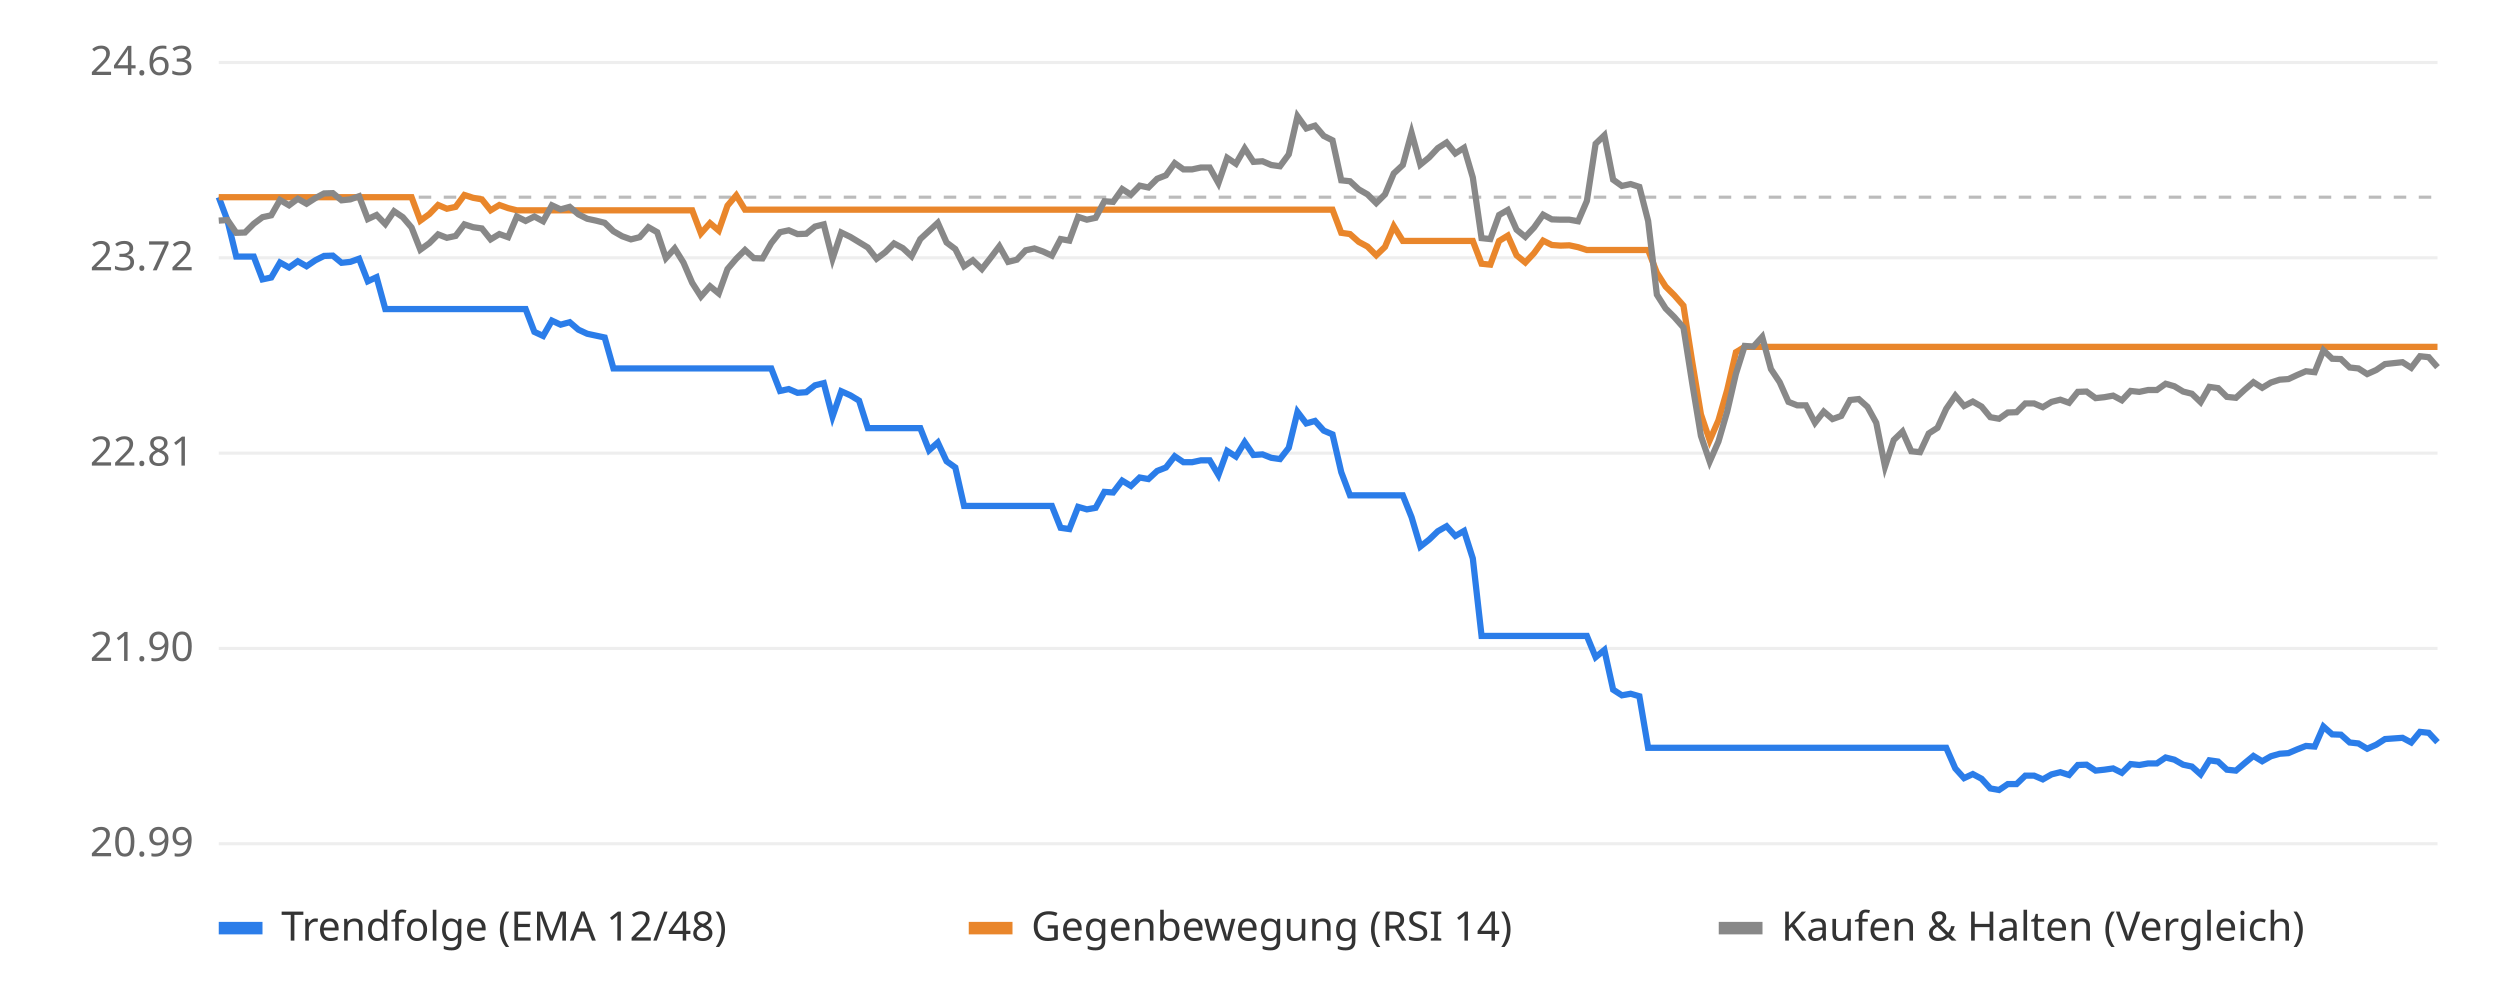
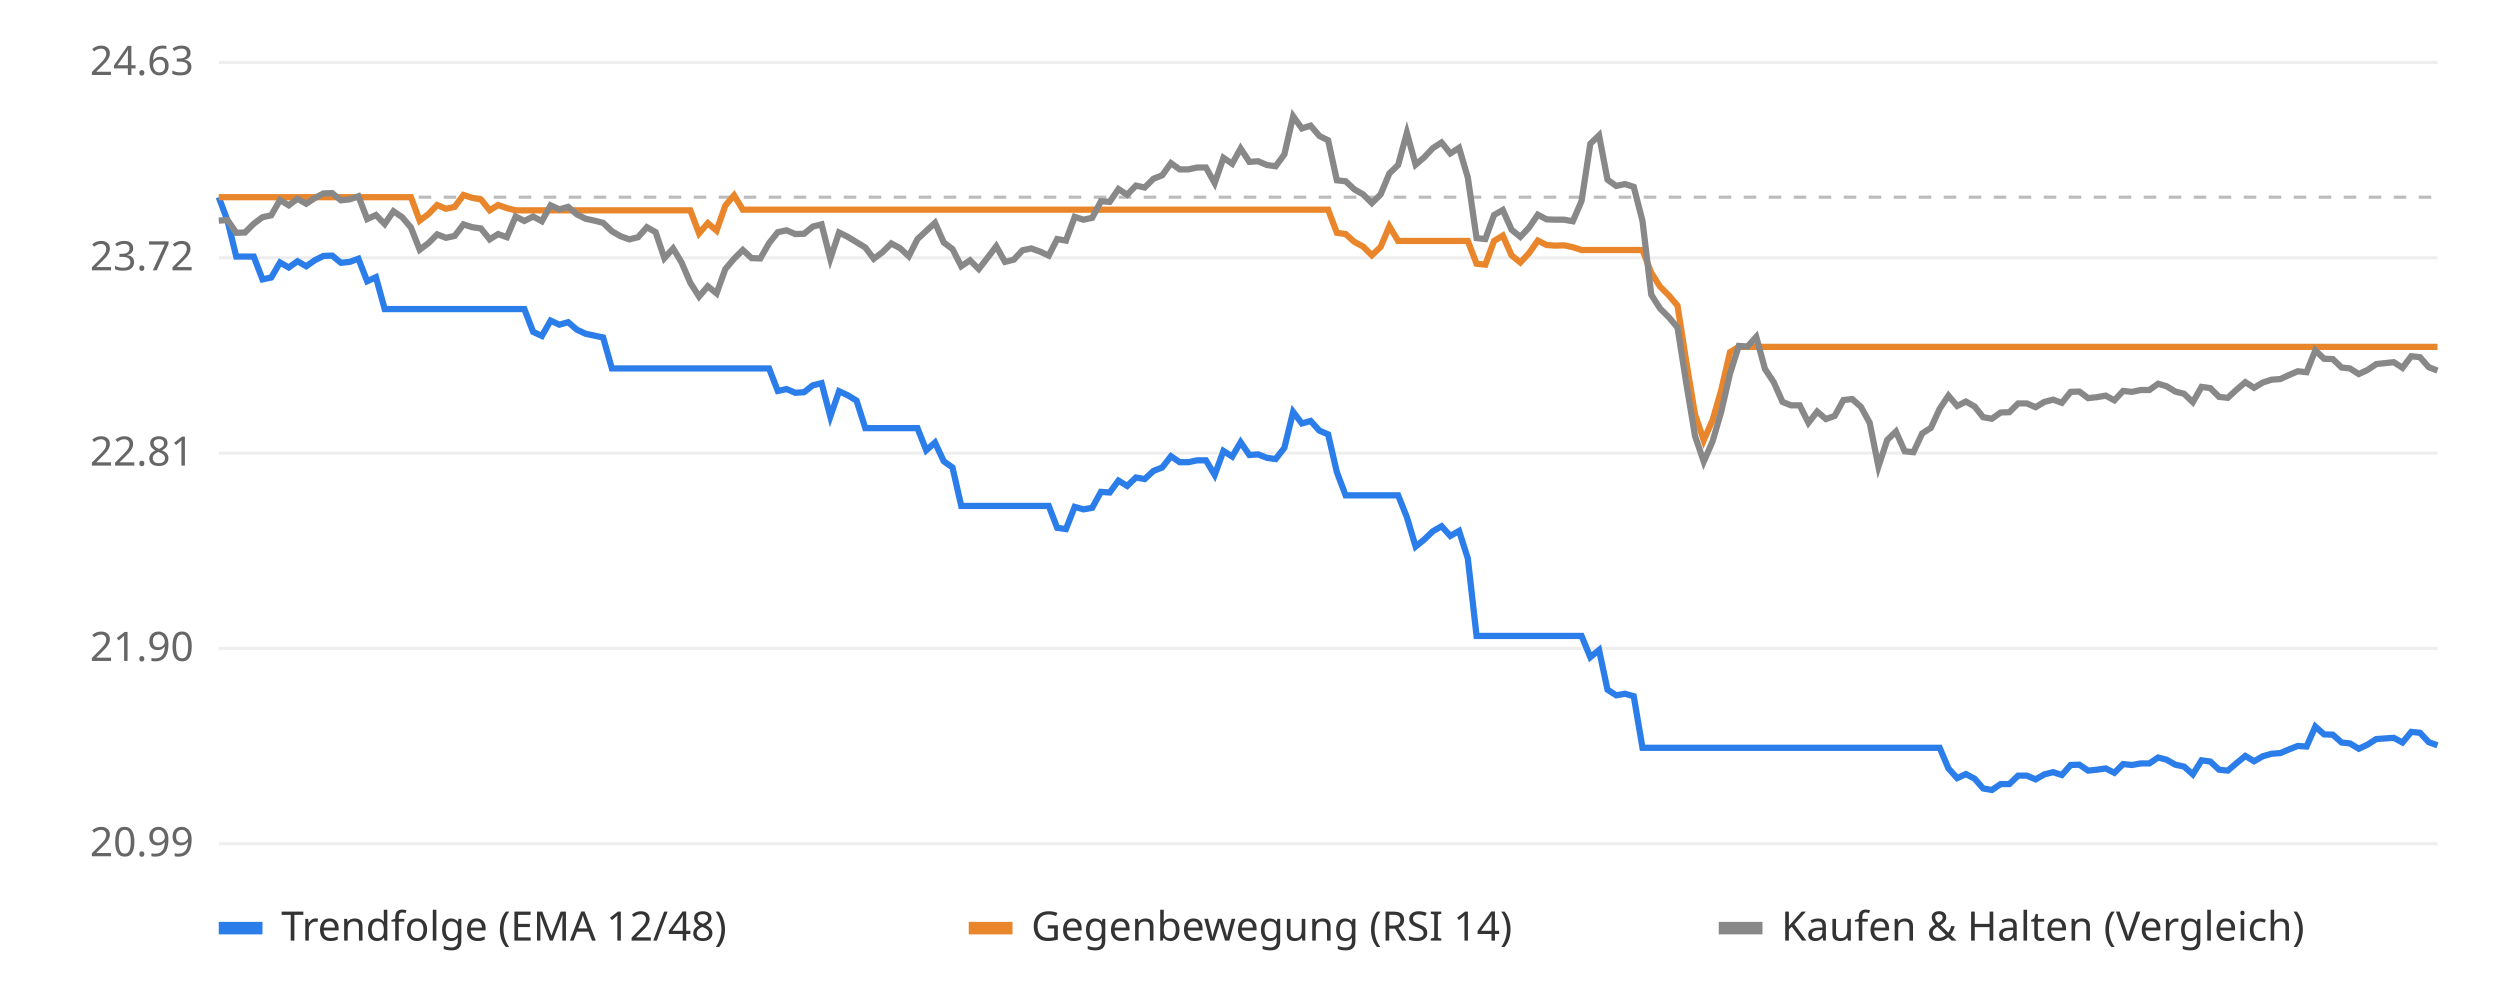
<svg xmlns="http://www.w3.org/2000/svg" viewBox="0 0 800 320" font-family="sans-serif" font-size="13">
  <rect width="800" height="320" fill="#ffffff" />
  <line x1="70" x2="780" y1="270.0" y2="270.0" stroke="#eeeeee" />
  <text x="62" y="274.0" text-anchor="end" fill="#666">20.99</text>
  <line x1="70" x2="780" y1="207.5" y2="207.5" stroke="#eeeeee" />
  <text x="62" y="211.5" text-anchor="end" fill="#666">21.90</text>
  <line x1="70" x2="780" y1="145.0" y2="145.0" stroke="#eeeeee" />
  <text x="62" y="149.0" text-anchor="end" fill="#666">22.81</text>
  <line x1="70" x2="780" y1="82.5" y2="82.5" stroke="#eeeeee" />
  <text x="62" y="86.5" text-anchor="end" fill="#666">23.72</text>
  <line x1="70" x2="780" y1="20.0" y2="20.0" stroke="#eeeeee" />
  <text x="62" y="24.0" text-anchor="end" fill="#666">24.63</text>
  <line x1="70" x2="780" y1="63.1" y2="63.1" stroke="#bbbbbb" stroke-dasharray="4 4" />
-   <polyline points="70.0,63.1 72.8,70.6 75.6,82.1 78.4,82.1 81.2,82.1 84.0,89.4 86.8,88.8 89.6,84.0 92.5,85.6 95.3,83.6 98.1,85.2 100.9,83.3 103.7,81.9 106.5,81.8 109.3,84.1 112.1,83.8 114.9,82.8 117.7,90.0 120.5,88.7 123.3,98.9 126.1,98.9 128.9,98.9 131.7,98.9 134.5,98.9 137.4,98.9 140.2,98.9 143.0,98.9 145.8,98.9 148.6,98.9 151.4,98.9 154.2,98.9 157.0,98.9 159.8,98.9 162.6,98.9 165.4,98.9 168.2,98.9 171.0,106.2 173.8,107.5 176.6,102.6 179.4,103.9 182.3,103.1 185.1,105.5 187.9,106.8 190.7,107.4 193.5,108.0 196.3,117.9 199.1,117.9 201.9,117.9 204.7,117.9 207.5,117.9 210.3,117.9 213.1,117.9 215.9,117.9 218.7,117.9 221.5,117.9 224.3,117.9 227.2,117.9 230.0,117.9 232.8,117.9 235.6,117.9 238.4,117.9 241.2,117.9 244.0,117.9 246.8,117.9 249.6,125.1 252.4,124.5 255.2,125.7 258.0,125.5 260.8,123.3 263.6,122.6 266.4,133.3 269.2,125.2 272.1,126.5 274.9,128.2 277.7,137.0 280.5,137.0 283.3,137.0 286.1,137.0 288.9,137.0 291.7,137.0 294.5,137.0 297.3,144.1 300.1,141.6 302.9,147.6 305.7,149.6 308.5,161.9 311.3,161.9 314.2,161.9 317.0,161.9 319.8,161.9 322.6,161.9 325.4,161.9 328.2,161.9 331.0,161.9 333.8,161.9 336.6,161.9 339.4,168.9 342.2,169.3 345.0,162.2 347.8,163.0 350.6,162.5 353.4,157.4 356.2,157.6 359.1,153.8 361.9,155.5 364.7,152.8 367.5,153.3 370.3,150.7 373.1,149.6 375.9,146.0 378.7,147.9 381.5,147.9 384.3,147.3 387.1,147.3 389.9,152.0 392.7,144.3 395.5,146.1 398.3,141.5 401.1,145.6 404.0,145.4 406.8,146.5 409.6,146.9 412.4,143.3 415.2,131.8 418.0,135.5 420.8,134.7 423.6,137.8 426.4,139.0 429.2,151.1 432.0,158.5 434.8,158.5 437.6,158.5 440.4,158.5 443.2,158.5 446.0,158.5 448.9,158.5 451.7,165.5 454.5,174.9 457.3,172.7 460.1,170.0 462.9,168.4 465.7,171.5 468.5,169.9 471.3,178.7 474.1,203.5 476.9,203.5 479.7,203.5 482.5,203.5 485.3,203.5 488.1,203.5 490.9,203.5 493.8,203.5 496.6,203.5 499.4,203.5 502.2,203.5 505.0,203.5 507.8,203.5 510.6,210.3 513.4,208.0 516.2,220.7 519.0,222.5 521.8,222.0 524.6,222.8 527.4,239.3 530.2,239.3 533.0,239.3 535.8,239.3 538.7,239.3 541.5,239.3 544.3,239.3 547.1,239.3 549.9,239.3 552.7,239.3 555.5,239.3 558.3,239.3 561.1,239.3 563.9,239.3 566.7,239.3 569.5,239.3 572.3,239.3 575.1,239.3 577.9,239.3 580.8,239.3 583.6,239.3 586.4,239.3 589.2,239.3 592.0,239.3 594.8,239.3 597.6,239.3 600.4,239.3 603.2,239.3 606.0,239.3 608.8,239.3 611.6,239.3 614.4,239.3 617.2,239.3 620.0,239.3 622.8,239.3 625.7,245.9 628.5,249.0 631.3,247.7 634.1,249.2 636.9,252.3 639.7,252.8 642.5,250.9 645.3,250.9 648.1,248.2 650.9,248.2 653.7,249.4 656.5,247.8 659.3,247.1 662.1,248.0 664.9,244.8 667.7,244.7 670.6,246.6 673.4,246.3 676.2,245.9 679.0,247.3 681.8,244.5 684.6,244.8 687.4,244.3 690.2,244.3 693.0,242.4 695.8,243.1 698.6,244.7 701.4,245.3 704.2,247.8 707.0,243.3 709.8,243.7 712.6,246.3 715.5,246.6 718.3,244.2 721.1,241.9 723.9,243.6 726.7,242.0 729.5,241.2 732.3,241.0 735.1,239.8 737.9,238.7 740.7,238.9 743.5,232.5 746.3,235.0 749.1,235.1 751.9,237.6 754.7,237.9 757.5,239.6 760.4,238.3 763.2,236.5 766.0,236.3 768.8,236.1 771.6,237.6 774.4,234.2 777.2,234.5 780.0,237.5" fill="none" stroke="#2b7de9" stroke-width="2" />
-   <polyline points="70.0,63.1 72.8,63.1 75.6,63.1 78.4,63.1 81.2,63.1 84.0,63.1 86.8,63.1 89.6,63.1 92.5,63.1 95.3,63.1 98.1,63.1 100.9,63.1 103.7,63.1 106.5,63.1 109.3,63.1 112.1,63.1 114.9,63.1 117.7,63.1 120.5,63.1 123.3,63.1 126.1,63.1 128.9,63.1 131.7,63.1 134.5,70.6 137.4,68.5 140.2,65.6 143.0,66.8 145.8,66.2 148.6,62.4 151.4,63.3 154.2,63.8 157.0,67.3 159.8,65.6 162.6,66.6 165.4,67.3 168.2,67.3 171.0,67.3 173.8,67.3 176.6,67.3 179.4,67.3 182.3,67.3 185.1,67.3 187.9,67.3 190.7,67.3 193.5,67.3 196.3,67.3 199.1,67.3 201.9,67.3 204.7,67.3 207.5,67.3 210.3,67.3 213.1,67.3 215.9,67.3 218.7,67.3 221.5,67.3 224.3,74.7 227.2,71.4 230.0,73.8 232.8,65.8 235.6,62.5 238.4,67.1 241.2,67.1 244.0,67.1 246.8,67.1 249.6,67.1 252.4,67.1 255.2,67.1 258.0,67.1 260.8,67.1 263.6,67.1 266.4,67.1 269.2,67.1 272.1,67.1 274.9,67.1 277.7,67.1 280.5,67.1 283.3,67.1 286.1,67.1 288.9,67.1 291.7,67.1 294.5,67.1 297.3,67.1 300.1,67.1 302.9,67.1 305.7,67.1 308.5,67.1 311.3,67.1 314.2,67.1 317.0,67.1 319.8,67.1 322.6,67.1 325.4,67.1 328.2,67.1 331.0,67.1 333.8,67.1 336.6,67.1 339.4,67.1 342.2,67.1 345.0,67.1 347.8,67.1 350.6,67.1 353.4,67.1 356.2,67.1 359.1,67.1 361.9,67.1 364.7,67.1 367.5,67.1 370.3,67.1 373.1,67.1 375.9,67.1 378.7,67.1 381.5,67.1 384.3,67.1 387.1,67.1 389.9,67.1 392.7,67.1 395.5,67.1 398.3,67.1 401.1,67.1 404.0,67.1 406.8,67.1 409.6,67.1 412.4,67.1 415.2,67.1 418.0,67.1 420.8,67.1 423.6,67.1 426.4,67.1 429.2,74.5 432.0,74.9 434.8,77.4 437.6,78.9 440.4,81.7 443.2,79.0 446.0,72.4 448.9,77.1 451.7,77.1 454.5,77.1 457.3,77.1 460.1,77.1 462.9,77.1 465.7,77.1 468.5,77.1 471.3,77.1 474.1,84.4 476.9,84.7 479.7,77.1 482.5,75.4 485.3,81.7 488.1,84.0 490.9,81.0 493.8,77.0 496.6,78.4 499.4,78.6 502.2,78.5 505.0,79.1 507.8,80.0 510.6,80.0 513.4,80.0 516.2,80.0 519.0,80.0 521.8,80.0 524.6,80.0 527.4,80.0 530.2,87.3 533.0,91.7 535.8,94.5 538.7,97.8 541.5,115.7 544.3,132.6 547.1,140.9 549.9,134.5 552.7,124.8 555.5,112.7 558.3,111.0 561.1,111.0 563.9,111.0 566.7,111.0 569.5,111.0 572.3,111.0 575.1,111.0 577.9,111.0 580.8,111.0 583.6,111.0 586.4,111.0 589.2,111.0 592.0,111.0 594.8,111.0 597.6,111.0 600.4,111.0 603.2,111.0 606.0,111.0 608.8,111.0 611.6,111.0 614.4,111.0 617.2,111.0 620.0,111.0 622.8,111.0 625.7,111.0 628.5,111.0 631.3,111.0 634.1,111.0 636.9,111.0 639.7,111.0 642.5,111.0 645.3,111.0 648.1,111.0 650.9,111.0 653.7,111.0 656.5,111.0 659.3,111.0 662.1,111.0 664.9,111.0 667.7,111.0 670.6,111.0 673.4,111.0 676.2,111.0 679.0,111.0 681.8,111.0 684.6,111.0 687.4,111.0 690.2,111.0 693.0,111.0 695.8,111.0 698.6,111.0 701.4,111.0 704.2,111.0 707.0,111.0 709.8,111.0 712.6,111.0 715.5,111.0 718.3,111.0 721.1,111.0 723.9,111.0 726.7,111.0 729.5,111.0 732.3,111.0 735.1,111.0 737.9,111.0 740.7,111.0 743.5,111.0 746.3,111.0 749.1,111.0 751.9,111.0 754.7,111.0 757.5,111.0 760.4,111.0 763.2,111.0 766.0,111.0 768.8,111.0 771.6,111.0 774.4,111.0 777.2,111.0 780.0,111.0" fill="none" stroke="#e9862b" stroke-width="2" />
-   <polyline points="70.0,70.6 72.8,70.4 75.6,74.5 78.4,74.4 81.2,71.6 84.0,69.5 86.8,68.9 89.6,64.0 92.5,65.7 95.3,63.6 98.1,65.2 100.9,63.4 103.7,61.9 106.5,61.8 109.3,64.1 112.1,63.8 114.9,62.8 117.7,70.1 120.5,68.8 123.3,71.7 126.1,67.6 128.9,69.5 131.7,72.8 134.5,79.9 137.4,77.8 140.2,75.0 143.0,76.1 145.8,75.5 148.6,71.8 151.4,72.7 154.2,73.1 157.0,76.6 159.8,74.9 162.6,75.9 165.4,69.3 168.2,70.7 171.0,69.3 173.8,70.8 176.6,65.7 179.4,67.0 182.3,66.2 185.1,68.6 187.9,70.0 190.7,70.6 193.5,71.3 196.3,74.0 199.1,75.6 201.9,76.6 204.7,75.9 207.5,72.7 210.3,74.3 213.1,82.6 215.9,79.5 218.7,84.0 221.5,90.5 224.3,94.9 227.2,91.6 230.0,93.9 232.8,86.1 235.6,82.8 238.4,80.0 241.2,82.6 244.0,82.7 246.8,77.8 249.6,74.3 252.4,73.7 255.2,74.9 258.0,74.8 260.8,72.5 263.6,71.8 266.4,82.8 269.2,74.4 272.1,75.8 274.9,77.5 277.7,79.2 280.5,82.8 283.3,80.7 286.1,77.9 288.9,79.4 291.7,82.0 294.5,76.5 297.3,73.9 300.1,71.3 302.9,77.6 305.7,79.7 308.5,85.2 311.3,83.3 314.2,86.1 317.0,82.5 319.8,78.8 322.6,83.8 325.4,83.1 328.2,80.1 331.0,79.5 333.8,80.5 336.6,81.8 339.4,76.5 342.2,77.0 345.0,69.4 347.8,70.3 350.6,69.7 353.4,64.4 356.2,64.6 359.1,60.5 361.9,62.3 364.7,59.4 367.5,60.0 370.3,57.2 373.1,56.1 375.9,52.2 378.7,54.2 381.5,54.2 384.3,53.6 387.1,53.6 389.9,58.6 392.7,50.5 395.5,52.4 398.3,47.5 401.1,51.8 404.0,51.6 406.8,52.8 409.6,53.2 412.4,49.4 415.2,37.2 418.0,41.1 420.8,40.2 423.6,43.5 426.4,44.9 429.2,57.7 432.0,58.0 434.8,60.6 437.6,62.2 440.4,65.0 443.2,62.2 446.0,55.5 448.9,52.8 451.7,42.5 454.5,52.7 457.3,50.4 460.1,47.4 462.9,45.6 465.7,49.1 468.5,47.3 471.3,56.8 474.1,76.2 476.9,76.5 479.7,68.8 482.5,67.2 485.3,73.5 488.1,75.8 490.9,72.8 493.8,68.7 496.6,70.2 499.4,70.3 502.2,70.3 505.0,70.8 507.8,64.3 510.6,46.0 513.4,43.3 516.2,57.5 519.0,59.5 521.8,58.9 524.6,59.8 527.4,70.7 530.2,94.3 533.0,98.7 535.8,101.5 538.7,104.8 541.5,122.6 544.3,139.5 547.1,147.7 549.9,141.3 552.7,131.7 555.5,119.6 558.3,110.7 561.1,110.9 563.9,107.8 566.7,118.1 569.5,122.3 572.3,128.6 575.1,129.7 577.9,129.7 580.8,135.3 583.6,131.7 586.4,134.1 589.2,133.1 592.0,128.0 594.8,127.7 597.6,130.2 600.4,135.3 603.2,149.3 606.0,140.8 608.8,138.1 611.6,144.4 614.4,144.7 617.2,138.7 620.0,136.9 622.8,130.8 625.7,126.6 628.5,129.9 631.3,128.5 634.1,130.1 636.9,133.5 639.7,134.0 642.5,132.0 645.3,131.9 648.1,129.1 650.9,129.1 653.7,130.3 656.5,128.6 659.3,127.9 662.1,128.9 664.9,125.4 667.7,125.3 670.6,127.4 673.4,127.1 676.2,126.6 679.0,128.1 681.8,125.1 684.6,125.4 687.4,124.8 690.2,124.8 693.0,122.8 695.8,123.6 698.6,125.3 701.4,126.0 704.2,128.7 707.0,123.8 709.8,124.2 712.6,127.0 715.5,127.3 718.3,124.7 721.1,122.3 723.9,124.1 726.7,122.4 729.5,121.5 732.3,121.3 735.1,120.0 737.9,118.8 740.7,119.1 743.5,112.1 746.3,114.8 749.1,114.9 751.9,117.6 754.7,117.9 757.5,119.7 760.4,118.4 763.2,116.5 766.0,116.2 768.8,115.9 771.6,117.7 774.4,114.0 777.2,114.3 780.0,117.5" fill="none" stroke="#888888" stroke-width="2" />
+   <polyline points="70.0,63.1 72.8,70.6 75.6,82.1 78.4,82.1 81.2,82.1 84.0,89.4 86.8,88.8 89.6,84.0 92.4,85.6 95.2,83.6 98.0,85.2 100.7,83.3 103.5,81.9 106.3,81.8 109.1,84.1 111.9,83.8 114.7,82.8 117.5,90.0 120.3,88.7 123.1,98.9 125.9,98.9 128.7,98.9 131.5,98.9 134.3,98.9 137.1,98.9 139.9,98.9 142.7,98.9 145.5,98.9 148.3,98.9 151.1,98.9 153.9,98.9 156.7,98.9 159.4,98.9 162.2,98.9 165.0,98.9 167.8,98.9 170.6,106.2 173.4,107.5 176.2,102.6 179.0,103.9 181.8,103.1 184.6,105.5 187.4,106.8 190.2,107.4 193.0,108.0 195.8,117.9 198.6,117.9 201.4,117.9 204.2,117.9 207.0,117.9 209.8,117.9 212.6,117.9 215.4,117.9 218.1,117.9 220.9,117.9 223.7,117.9 226.5,117.9 229.3,117.9 232.1,117.9 234.9,117.9 237.7,117.9 240.5,117.9 243.3,117.9 246.1,117.9 248.9,125.1 251.7,124.5 254.5,125.7 257.3,125.5 260.1,123.3 262.9,122.6 265.7,133.3 268.5,125.2 271.3,126.5 274.1,128.2 276.9,137.0 279.6,137.0 282.4,137.0 285.2,137.0 288.0,137.0 290.8,137.0 293.6,137.0 296.4,144.1 299.2,141.6 302.0,147.6 304.8,149.6 307.6,161.9 310.4,161.9 313.2,161.9 316.0,161.9 318.8,161.9 321.6,161.9 324.4,161.9 327.2,161.9 330.0,161.9 332.8,161.9 335.6,161.9 338.3,168.9 341.1,169.3 343.9,162.2 346.7,163.0 349.5,162.5 352.3,157.4 355.1,157.6 357.9,153.8 360.7,155.5 363.5,152.8 366.3,153.3 369.1,150.7 371.9,149.6 374.7,146.0 377.5,147.9 380.3,147.9 383.1,147.3 385.9,147.3 388.7,152.0 391.5,144.3 394.3,146.1 397.0,141.5 399.8,145.6 402.6,145.4 405.4,146.5 408.2,146.9 411.0,143.3 413.8,131.8 416.6,135.5 419.4,134.7 422.2,137.8 425.0,139.0 427.8,151.1 430.6,158.5 433.4,158.5 436.2,158.5 439.0,158.5 441.8,158.5 444.6,158.5 447.4,158.5 450.2,165.5 453.0,174.9 455.7,172.7 458.5,170.0 461.3,168.4 464.1,171.5 466.9,169.9 469.7,178.7 472.5,203.5 475.3,203.5 478.1,203.5 480.9,203.5 483.7,203.5 486.5,203.5 489.3,203.5 492.1,203.5 494.9,203.5 497.7,203.5 500.5,203.5 503.3,203.5 506.1,203.5 508.9,210.3 511.7,208.0 514.4,220.7 517.2,222.5 520.0,222.0 522.8,222.8 525.6,239.3 528.4,239.3 531.2,239.3 534.0,239.3 536.8,239.3 539.6,239.3 542.4,239.3 545.2,239.3 548.0,239.3 550.8,239.3 553.6,239.3 556.4,239.3 559.2,239.3 562.0,239.3 564.8,239.3 567.6,239.3 570.4,239.3 573.1,239.3 575.9,239.3 578.7,239.3 581.5,239.3 584.3,239.3 587.1,239.3 589.9,239.3 592.7,239.3 595.5,239.3 598.3,239.3 601.1,239.3 603.9,239.3 606.7,239.3 609.5,239.3 612.3,239.3 615.1,239.3 617.9,239.3 620.7,239.3 623.5,245.9 626.3,249.0 629.1,247.7 631.9,249.2 634.6,252.3 637.4,252.8 640.2,250.9 643.0,250.9 645.8,248.2 648.6,248.2 651.4,249.4 654.2,247.8 657.0,247.1 659.8,248.0 662.6,244.8 665.4,244.7 668.2,246.6 671.0,246.3 673.8,245.9 676.6,247.3 679.4,244.5 682.2,244.8 685.0,244.3 687.8,244.3 690.6,242.4 693.3,243.1 696.1,244.7 698.9,245.3 701.7,247.8 704.5,243.3 707.3,243.7 710.1,246.3 712.9,246.6 715.7,244.2 718.5,241.9 721.3,243.6 724.1,242.0 726.9,241.2 729.7,241.0 732.5,239.8 735.3,238.7 738.1,238.9 740.9,232.5 743.7,235.0 746.5,235.1 749.3,237.6 752.0,237.9 754.8,239.6 757.6,238.3 760.4,236.5 763.2,236.3 766.0,236.1 768.8,237.6 771.6,234.2 774.4,234.5 777.2,237.5 780.0,238.5" fill="none" stroke="#2b7de9" stroke-width="2" />
+   <polyline points="70.0,63.1 72.8,63.1 75.6,63.1 78.4,63.1 81.2,63.1 84.0,63.1 86.8,63.1 89.6,63.1 92.4,63.1 95.2,63.1 98.0,63.1 100.7,63.1 103.5,63.1 106.3,63.1 109.1,63.1 111.9,63.1 114.7,63.1 117.5,63.1 120.3,63.1 123.1,63.1 125.9,63.1 128.7,63.1 131.5,63.1 134.3,70.6 137.1,68.5 139.9,65.6 142.7,66.8 145.5,66.2 148.3,62.4 151.1,63.3 153.9,63.8 156.7,67.3 159.4,65.6 162.2,66.6 165.0,67.3 167.8,67.3 170.6,67.3 173.4,67.3 176.2,67.3 179.0,67.3 181.8,67.3 184.6,67.3 187.4,67.3 190.2,67.3 193.0,67.3 195.8,67.3 198.6,67.3 201.4,67.3 204.2,67.3 207.0,67.3 209.8,67.3 212.6,67.3 215.4,67.3 218.1,67.3 220.9,67.3 223.7,74.7 226.5,71.4 229.3,73.8 232.1,65.8 234.9,62.5 237.7,67.1 240.5,67.1 243.3,67.1 246.1,67.1 248.9,67.1 251.7,67.1 254.5,67.1 257.3,67.1 260.1,67.1 262.9,67.1 265.7,67.1 268.5,67.1 271.3,67.1 274.1,67.1 276.9,67.1 279.6,67.1 282.4,67.1 285.2,67.1 288.0,67.1 290.8,67.1 293.6,67.1 296.4,67.1 299.2,67.1 302.0,67.1 304.8,67.1 307.6,67.1 310.4,67.1 313.2,67.1 316.0,67.1 318.8,67.1 321.6,67.1 324.4,67.1 327.2,67.1 330.0,67.1 332.8,67.1 335.6,67.1 338.3,67.1 341.1,67.1 343.9,67.1 346.7,67.1 349.5,67.1 352.3,67.1 355.1,67.1 357.9,67.1 360.7,67.1 363.5,67.1 366.3,67.1 369.1,67.1 371.9,67.1 374.7,67.1 377.5,67.1 380.3,67.1 383.1,67.1 385.9,67.1 388.7,67.1 391.5,67.1 394.3,67.1 397.0,67.1 399.8,67.1 402.6,67.1 405.4,67.1 408.2,67.1 411.0,67.1 413.8,67.1 416.6,67.1 419.4,67.1 422.2,67.1 425.0,67.1 427.8,74.5 430.6,74.9 433.4,77.4 436.2,78.9 439.0,81.7 441.8,79.0 444.6,72.4 447.4,77.1 450.2,77.1 453.0,77.1 455.7,77.1 458.5,77.1 461.3,77.1 464.1,77.1 466.9,77.1 469.7,77.1 472.5,84.4 475.3,84.7 478.1,77.1 480.9,75.4 483.7,81.7 486.5,84.0 489.3,81.0 492.1,77.0 494.9,78.4 497.7,78.6 500.5,78.5 503.3,79.1 506.1,80.0 508.9,80.0 511.7,80.0 514.4,80.0 517.2,80.0 520.0,80.0 522.8,80.0 525.6,80.0 528.4,87.3 531.2,91.7 534.0,94.5 536.8,97.8 539.6,115.7 542.4,132.6 545.2,140.9 548.0,134.5 550.8,124.8 553.6,112.7 556.4,111.0 559.2,111.0 562.0,111.0 564.8,111.0 567.6,111.0 570.4,111.0 573.1,111.0 575.9,111.0 578.7,111.0 581.5,111.0 584.3,111.0 587.1,111.0 589.9,111.0 592.7,111.0 595.5,111.0 598.3,111.0 601.1,111.0 603.9,111.0 606.7,111.0 609.5,111.0 612.3,111.0 615.1,111.0 617.9,111.0 620.7,111.0 623.5,111.0 626.3,111.0 629.1,111.0 631.9,111.0 634.6,111.0 637.4,111.0 640.2,111.0 643.0,111.0 645.8,111.0 648.6,111.0 651.4,111.0 654.2,111.0 657.0,111.0 659.8,111.0 662.6,111.0 665.4,111.0 668.2,111.0 671.0,111.0 673.8,111.0 676.6,111.0 679.4,111.0 682.2,111.0 685.0,111.0 687.8,111.0 690.6,111.0 693.3,111.0 696.1,111.0 698.9,111.0 701.7,111.0 704.5,111.0 707.3,111.0 710.1,111.0 712.9,111.0 715.7,111.0 718.5,111.0 721.3,111.0 724.1,111.0 726.9,111.0 729.7,111.0 732.5,111.0 735.3,111.0 738.1,111.0 740.9,111.0 743.7,111.0 746.5,111.0 749.3,111.0 752.0,111.0 754.8,111.0 757.6,111.0 760.4,111.0 763.2,111.0 766.0,111.0 768.8,111.0 771.6,111.0 774.4,111.0 777.2,111.0 780.0,111.0" fill="none" stroke="#e9862b" stroke-width="2" />
+   <polyline points="70.0,70.6 72.8,70.4 75.6,74.5 78.4,74.4 81.2,71.6 84.0,69.5 86.8,68.9 89.6,64.0 92.4,65.7 95.2,63.6 98.0,65.2 100.7,63.4 103.5,61.9 106.3,61.8 109.1,64.1 111.9,63.8 114.7,62.8 117.5,70.1 120.3,68.8 123.1,71.7 125.9,67.6 128.7,69.5 131.5,72.8 134.3,79.9 137.1,77.8 139.9,75.0 142.7,76.1 145.5,75.5 148.3,71.8 151.1,72.7 153.9,73.1 156.7,76.6 159.4,74.9 162.2,75.9 165.0,69.3 167.8,70.7 170.6,69.3 173.4,70.8 176.2,65.7 179.0,67.0 181.8,66.2 184.6,68.6 187.4,70.0 190.2,70.6 193.0,71.3 195.8,74.0 198.6,75.6 201.4,76.6 204.2,75.9 207.0,72.7 209.8,74.3 212.6,82.6 215.4,79.5 218.1,84.0 220.9,90.5 223.7,94.9 226.5,91.6 229.3,93.9 232.1,86.1 234.9,82.8 237.7,80.0 240.5,82.6 243.3,82.7 246.1,77.8 248.9,74.3 251.7,73.7 254.5,74.9 257.3,74.8 260.1,72.5 262.9,71.8 265.7,82.8 268.5,74.4 271.3,75.8 274.1,77.5 276.9,79.2 279.6,82.8 282.4,80.7 285.2,77.9 288.0,79.4 290.8,82.0 293.6,76.5 296.4,73.9 299.2,71.3 302.0,77.6 304.8,79.7 307.6,85.2 310.4,83.3 313.2,86.1 316.0,82.5 318.8,78.8 321.6,83.8 324.4,83.1 327.2,80.1 330.0,79.5 332.8,80.5 335.6,81.8 338.3,76.5 341.1,77.0 343.9,69.4 346.7,70.3 349.5,69.7 352.3,64.4 355.1,64.6 357.9,60.5 360.7,62.3 363.5,59.4 366.3,60.0 369.1,57.2 371.9,56.1 374.7,52.2 377.5,54.2 380.3,54.2 383.1,53.6 385.9,53.6 388.7,58.6 391.5,50.5 394.3,52.4 397.0,47.5 399.8,51.8 402.6,51.6 405.4,52.8 408.2,53.2 411.0,49.4 413.8,37.2 416.6,41.1 419.4,40.2 422.2,43.5 425.0,44.9 427.8,57.7 430.6,58.0 433.4,60.6 436.2,62.2 439.0,65.0 441.8,62.2 444.6,55.5 447.4,52.8 450.2,42.5 453.0,52.7 455.7,50.4 458.5,47.4 461.3,45.6 464.1,49.1 466.9,47.3 469.7,56.8 472.5,76.2 475.3,76.5 478.1,68.8 480.9,67.2 483.7,73.5 486.5,75.8 489.3,72.8 492.1,68.7 494.9,70.2 497.7,70.3 500.5,70.3 503.3,70.8 506.1,64.3 508.9,46.0 511.7,43.3 514.4,57.5 517.2,59.5 520.0,58.9 522.8,59.8 525.6,70.7 528.4,94.3 531.2,98.7 534.0,101.5 536.8,104.8 539.6,122.6 542.4,139.5 545.2,147.7 548.0,141.3 550.8,131.7 553.6,119.6 556.4,110.7 559.2,110.9 562.0,107.8 564.8,118.1 567.6,122.3 570.4,128.6 573.1,129.7 575.9,129.7 578.7,135.3 581.5,131.7 584.3,134.1 587.1,133.1 589.9,128.0 592.7,127.7 595.5,130.2 598.3,135.3 601.1,149.3 603.9,140.8 606.7,138.1 609.5,144.4 612.3,144.7 615.1,138.7 617.9,136.9 620.7,130.8 623.5,126.6 626.3,129.9 629.1,128.5 631.9,130.1 634.6,133.5 637.4,134.0 640.2,132.0 643.0,131.9 645.8,129.1 648.6,129.1 651.4,130.3 654.2,128.6 657.0,127.9 659.8,128.9 662.6,125.4 665.4,125.3 668.2,127.4 671.0,127.1 673.8,126.6 676.6,128.1 679.4,125.1 682.2,125.4 685.0,124.8 687.8,124.8 690.6,122.8 693.3,123.6 696.1,125.3 698.9,126.0 701.7,128.7 704.5,123.8 707.3,124.2 710.1,127.0 712.9,127.3 715.7,124.7 718.5,122.3 721.3,124.1 724.1,122.4 726.9,121.5 729.7,121.3 732.5,120.0 735.3,118.8 738.1,119.1 740.9,112.1 743.7,114.8 746.5,114.9 749.3,117.6 752.0,117.9 754.8,119.7 757.6,118.4 760.4,116.5 763.2,116.2 766.0,115.9 768.8,117.7 771.6,114.0 774.4,114.3 777.2,117.5 780.0,118.6" fill="none" stroke="#888888" stroke-width="2" />
  <rect x="70" y="295" width="14" height="4" fill="#2b7de9" />
  <text x="90" y="301" fill="#333">Trendfolge (EMA 12/48)</text>
  <rect x="310" y="295" width="14" height="4" fill="#e9862b" />
  <text x="330" y="301" fill="#333">Gegenbewegung (RSI 14)</text>
  <rect x="550" y="295" width="14" height="4" fill="#888888" />
  <text x="570" y="301" fill="#333">Kaufen &amp; Halten (Vergleich)</text>
</svg>
